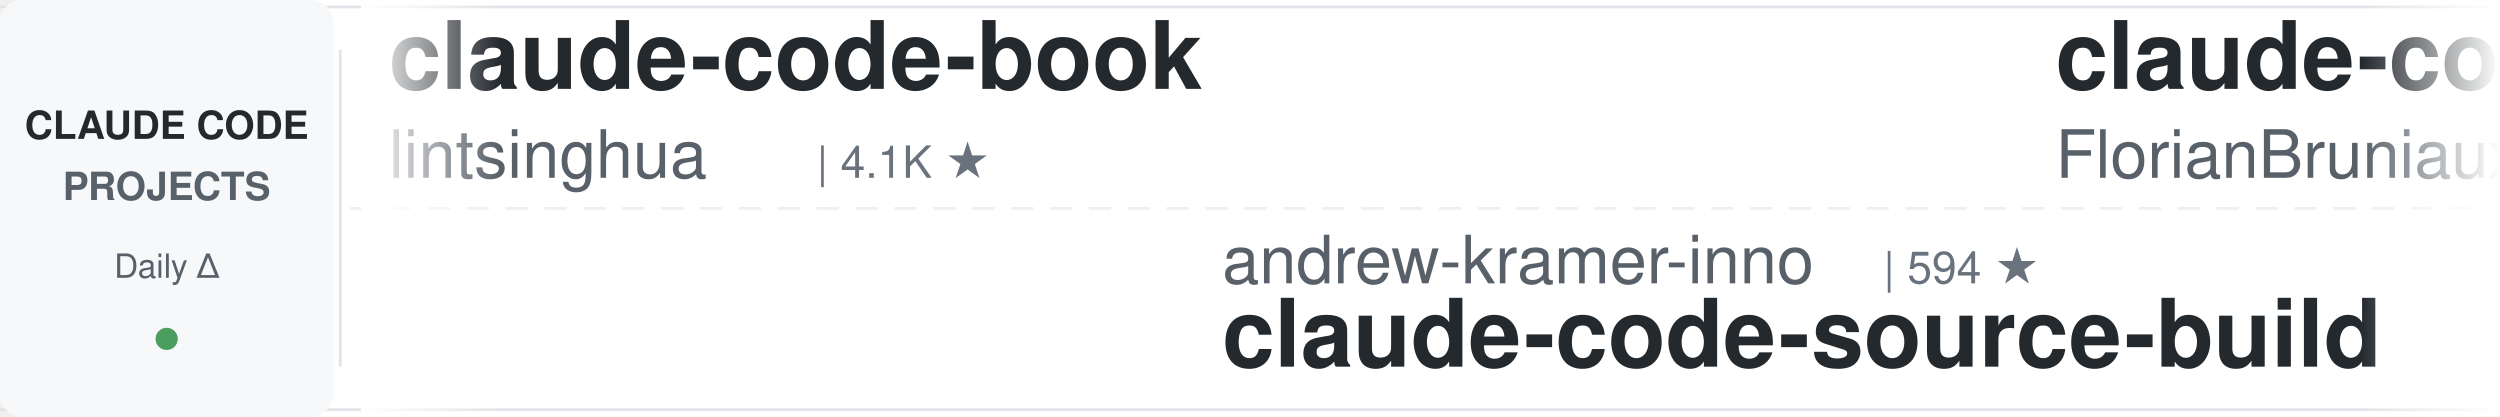
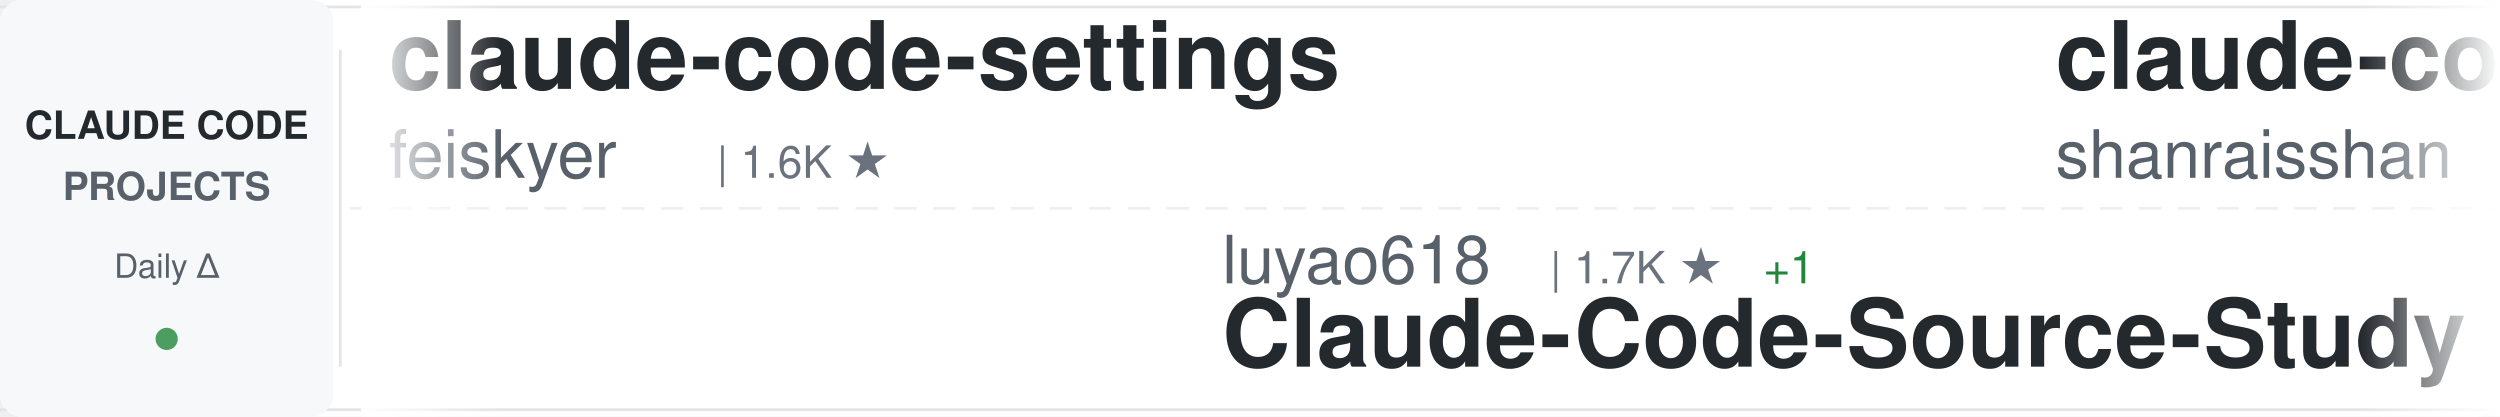
<svg xmlns="http://www.w3.org/2000/svg" width="900" height="150">
  <defs>
    <linearGradient id="awesomeLeftFade" x1="0%" y1="0%" x2="100%" y2="0%">
      <stop offset="0%" style="stop-color:#ffffff;stop-opacity:1" />
      <stop offset="100%" style="stop-color:#ffffff;stop-opacity:0" />
    </linearGradient>
    <linearGradient id="awesomeRightFade" x1="0%" y1="0%" x2="100%" y2="0%">
      <stop offset="0%" style="stop-color:#ffffff;stop-opacity:0" />
      <stop offset="100%" style="stop-color:#ffffff;stop-opacity:1" />
    </linearGradient>
  </defs>
  <rect width="900" height="150" fill="#ffffff" rx="8" />
  <rect x="0" y="2" width="900" height="1" fill="#e1e4e8" />
  <rect x="0" y="147" width="900" height="1" fill="#e1e4e8" />
  <line x1="0" y1="75" x2="900" y2="75" stroke="#e1e4e8" stroke-width="1" stroke-dasharray="8 6" opacity="0.6" />
  <rect x="0" y="0" width="120" height="150" fill="#f6f8fa" rx="8" />
  <text x="60" y="50" font-family="-apple-system, BlinkMacSystemFont, 'Segoe UI', Helvetica, Arial, sans-serif" font-size="14" font-weight="600" fill="#24292e" text-anchor="middle">CLAUDE CODE</text>
  <text x="60" y="72" font-family="-apple-system, BlinkMacSystemFont, 'Segoe UI', Helvetica, Arial, sans-serif" font-size="14" font-weight="600" fill="#586069" text-anchor="middle">PROJECTS</text>
  <text x="60" y="100" font-family="-apple-system, BlinkMacSystemFont, 'Segoe UI', Helvetica, Arial, sans-serif" font-size="12" font-weight="500" fill="#586069" text-anchor="middle">Daily Δ</text>
  <circle cx="60" cy="122" r="4" fill="#22863a" opacity="0.8" />
  <rect x="122" y="18" width="1" height="114" fill="#e1e4e8" />
  <clipPath id="awesomeTickerClip">
    <rect x="130" y="0" width="770" height="150" />
  </clipPath>
  <g clip-path="url(#awesomeTickerClip)">
    <g id="awesomeTickerItems">
      <animateTransform attributeName="transform" attributeType="XML" type="translate" from="0 0" to="-3000 0" dur="54s" repeatCount="indefinite" />
      <g transform="translate(0, 0)">
-         <text x="140" y="32" font-family="-apple-system, BlinkMacSystemFont, 'Segoe UI', Helvetica, Arial, sans-serif" font-size="34" font-weight="600" fill="#24292e">claude-code-book</text>
-         <text x="140" y="64" font-family="-apple-system, BlinkMacSystemFont, 'Segoe UI', Helvetica, Arial, sans-serif" font-size="24" font-weight="400" fill="#586069">lintsinghua</text>
-         <text x="294" y="64" font-family="-apple-system, BlinkMacSystemFont, 'Segoe UI', Helvetica, Arial, sans-serif" font-size="16" font-weight="500" fill="#6a737d">| 4.1K ★</text>
+         <text x="140" y="32" font-family="-apple-system, BlinkMacSystemFont, 'Segoe UI', Helvetica, Arial, sans-serif" font-size="34" font-weight="600" fill="#24292e">claude-code-settings</text>
+         <text x="140" y="64" font-family="-apple-system, BlinkMacSystemFont, 'Segoe UI', Helvetica, Arial, sans-serif" font-size="24" font-weight="400" fill="#586069">feiskyer</text>
+         <text x="258" y="64" font-family="-apple-system, BlinkMacSystemFont, 'Segoe UI', Helvetica, Arial, sans-serif" font-size="16" font-weight="500" fill="#6a737d">| 1.6K ★</text>
      </g>
      <g transform="translate(300, 0)">
+         <text x="140" y="102" font-family="-apple-system, BlinkMacSystemFont, 'Segoe UI', Helvetica, Arial, sans-serif" font-size="24" font-weight="400" fill="#586069">luyao618</text>
+         <text x="258" y="102" font-family="-apple-system, BlinkMacSystemFont, 'Segoe UI', Helvetica, Arial, sans-serif" font-size="16" font-weight="500" fill="#6a737d">| 1.7K ★</text>
+         <text x="335" y="102" font-family="-apple-system, BlinkMacSystemFont, 'Segoe UI', Helvetica, Arial, sans-serif" font-size="16" font-weight="500" fill="#22863a"> +1</text>
+         <text x="140" y="132" font-family="-apple-system, BlinkMacSystemFont, 'Segoe UI', Helvetica, Arial, sans-serif" font-size="34" font-weight="600" fill="#24292e">Claude-Code-Source-Study</text>
+       </g>
+       <g transform="translate(600, 0)">
+         <text x="140" y="32" font-family="-apple-system, BlinkMacSystemFont, 'Segoe UI', Helvetica, Arial, sans-serif" font-size="34" font-weight="600" fill="#24292e">claude-code-best-practic...</text>
+         <text x="140" y="64" font-family="-apple-system, BlinkMacSystemFont, 'Segoe UI', Helvetica, Arial, sans-serif" font-size="24" font-weight="400" fill="#586069">shanraisshan</text>
+         <text x="306" y="64" font-family="-apple-system, BlinkMacSystemFont, 'Segoe UI', Helvetica, Arial, sans-serif" font-size="16" font-weight="500" fill="#6a737d">| 65.0K ★</text>
+         <text x="392" y="64" font-family="-apple-system, BlinkMacSystemFont, 'Segoe UI', Helvetica, Arial, sans-serif" font-size="16" font-weight="500" fill="#22863a"> +1</text>
+       </g>
+       <g transform="translate(900, 0)">
+         <text x="140" y="102" font-family="-apple-system, BlinkMacSystemFont, 'Segoe UI', Helvetica, Arial, sans-serif" font-size="24" font-weight="400" fill="#586069">oboard</text>
+         <text x="234" y="102" font-family="-apple-system, BlinkMacSystemFont, 'Segoe UI', Helvetica, Arial, sans-serif" font-size="16" font-weight="500" fill="#6a737d">| 3.3K ★</text>
+         <text x="311" y="102" font-family="-apple-system, BlinkMacSystemFont, 'Segoe UI', Helvetica, Arial, sans-serif" font-size="16" font-weight="500" fill="#cb2431"> -1</text>
+         <text x="140" y="132" font-family="-apple-system, BlinkMacSystemFont, 'Segoe UI', Helvetica, Arial, sans-serif" font-size="34" font-weight="600" fill="#24292e">claude-code-rev</text>
+       </g>
+       <g transform="translate(1200, 0)">
+         <text x="140" y="32" font-family="-apple-system, BlinkMacSystemFont, 'Segoe UI', Helvetica, Arial, sans-serif" font-size="34" font-weight="600" fill="#24292e">andrej-karpathy-skills</text>
+         <text x="140" y="64" font-family="-apple-system, BlinkMacSystemFont, 'Segoe UI', Helvetica, Arial, sans-serif" font-size="24" font-weight="400" fill="#586069">multica-ai</text>
+         <text x="282" y="64" font-family="-apple-system, BlinkMacSystemFont, 'Segoe UI', Helvetica, Arial, sans-serif" font-size="16" font-weight="500" fill="#6a737d">| 206.7K ★</text>
+         <text x="377" y="64" font-family="-apple-system, BlinkMacSystemFont, 'Segoe UI', Helvetica, Arial, sans-serif" font-size="16" font-weight="500" fill="#22863a"> +137</text>
+       </g>
+       <g transform="translate(1500, 0)">
        <text x="140" y="102" font-family="-apple-system, BlinkMacSystemFont, 'Segoe UI', Helvetica, Arial, sans-serif" font-size="24" font-weight="400" fill="#586069">andrew-kramer-inno</text>
        <text x="378" y="102" font-family="-apple-system, BlinkMacSystemFont, 'Segoe UI', Helvetica, Arial, sans-serif" font-size="16" font-weight="500" fill="#6a737d">| 594 ★</text>
        <text x="140" y="132" font-family="-apple-system, BlinkMacSystemFont, 'Segoe UI', Helvetica, Arial, sans-serif" font-size="34" font-weight="600" fill="#24292e">claude-code-source-build</text>
      </g>
-       <g transform="translate(600, 0)">
-         <text x="140" y="32" font-family="-apple-system, BlinkMacSystemFont, 'Segoe UI', Helvetica, Arial, sans-serif" font-size="34" font-weight="600" fill="#24292e">claude-code-ultimate-gui...</text>
-         <text x="140" y="64" font-family="-apple-system, BlinkMacSystemFont, 'Segoe UI', Helvetica, Arial, sans-serif" font-size="24" font-weight="400" fill="#586069">FlorianBruniaux</text>
-         <text x="342" y="64" font-family="-apple-system, BlinkMacSystemFont, 'Segoe UI', Helvetica, Arial, sans-serif" font-size="16" font-weight="500" fill="#6a737d">| 5.8K ★</text>
-         <text x="419" y="64" font-family="-apple-system, BlinkMacSystemFont, 'Segoe UI', Helvetica, Arial, sans-serif" font-size="16" font-weight="500" fill="#22863a"> +1</text>
-       </g>
-       <g transform="translate(900, 0)">
-         <text x="140" y="102" font-family="-apple-system, BlinkMacSystemFont, 'Segoe UI', Helvetica, Arial, sans-serif" font-size="24" font-weight="400" fill="#586069">huangserva</text>
-         <text x="282" y="102" font-family="-apple-system, BlinkMacSystemFont, 'Segoe UI', Helvetica, Arial, sans-serif" font-size="16" font-weight="500" fill="#6a737d">| 623 ★</text>
-         <text x="140" y="132" font-family="-apple-system, BlinkMacSystemFont, 'Segoe UI', Helvetica, Arial, sans-serif" font-size="34" font-weight="600" fill="#24292e">claude-code-cli</text>
-       </g>
-       <g transform="translate(1200, 0)">
-         <text x="140" y="32" font-family="-apple-system, BlinkMacSystemFont, 'Segoe UI', Helvetica, Arial, sans-serif" font-size="34" font-weight="600" fill="#24292e">awesome-claude-code</text>
-         <text x="140" y="64" font-family="-apple-system, BlinkMacSystemFont, 'Segoe UI', Helvetica, Arial, sans-serif" font-size="24" font-weight="400" fill="#586069">jqueryscript</text>
-         <text x="306" y="64" font-family="-apple-system, BlinkMacSystemFont, 'Segoe UI', Helvetica, Arial, sans-serif" font-size="16" font-weight="500" fill="#6a737d">| 504 ★</text>
-       </g>
-       <g transform="translate(1500, 0)">
-         <text x="140" y="102" font-family="-apple-system, BlinkMacSystemFont, 'Segoe UI', Helvetica, Arial, sans-serif" font-size="24" font-weight="400" fill="#586069">ding113</text>
-         <text x="246" y="102" font-family="-apple-system, BlinkMacSystemFont, 'Segoe UI', Helvetica, Arial, sans-serif" font-size="16" font-weight="500" fill="#6a737d">| 3.3K ★</text>
-         <text x="140" y="132" font-family="-apple-system, BlinkMacSystemFont, 'Segoe UI', Helvetica, Arial, sans-serif" font-size="34" font-weight="600" fill="#24292e">claude-code-hub</text>
-       </g>
      <g transform="translate(1800, 0)">
-         <text x="140" y="32" font-family="-apple-system, BlinkMacSystemFont, 'Segoe UI', Helvetica, Arial, sans-serif" font-size="34" font-weight="600" fill="#24292e">claude-code-templates</text>
-         <text x="140" y="64" font-family="-apple-system, BlinkMacSystemFont, 'Segoe UI', Helvetica, Arial, sans-serif" font-size="24" font-weight="400" fill="#586069">davila7</text>
-         <text x="246" y="64" font-family="-apple-system, BlinkMacSystemFont, 'Segoe UI', Helvetica, Arial, sans-serif" font-size="16" font-weight="500" fill="#6a737d">| 30.4K ★</text>
-         <text x="332" y="64" font-family="-apple-system, BlinkMacSystemFont, 'Segoe UI', Helvetica, Arial, sans-serif" font-size="16" font-weight="500" fill="#22863a"> +2</text>
+         <text x="140" y="32" font-family="-apple-system, BlinkMacSystemFont, 'Segoe UI', Helvetica, Arial, sans-serif" font-size="34" font-weight="600" fill="#24292e">claude-code-sourcemap</text>
+         <text x="140" y="64" font-family="-apple-system, BlinkMacSystemFont, 'Segoe UI', Helvetica, Arial, sans-serif" font-size="24" font-weight="400" fill="#586069">ChinaSiro</text>
+         <text x="270" y="64" font-family="-apple-system, BlinkMacSystemFont, 'Segoe UI', Helvetica, Arial, sans-serif" font-size="16" font-weight="500" fill="#6a737d">| 9.6K ★</text>
+         <text x="347" y="64" font-family="-apple-system, BlinkMacSystemFont, 'Segoe UI', Helvetica, Arial, sans-serif" font-size="16" font-weight="500" fill="#22863a"> +1</text>
      </g>
      <g transform="translate(2100, 0)">
-         <text x="140" y="102" font-family="-apple-system, BlinkMacSystemFont, 'Segoe UI', Helvetica, Arial, sans-serif" font-size="24" font-weight="400" fill="#586069">OneRedOak</text>
-         <text x="270" y="102" font-family="-apple-system, BlinkMacSystemFont, 'Segoe UI', Helvetica, Arial, sans-serif" font-size="16" font-weight="500" fill="#6a737d">| 3.9K ★</text>
-         <text x="140" y="132" font-family="-apple-system, BlinkMacSystemFont, 'Segoe UI', Helvetica, Arial, sans-serif" font-size="34" font-weight="600" fill="#24292e">claude-code-workflows</text>
+         <text x="140" y="102" font-family="-apple-system, BlinkMacSystemFont, 'Segoe UI', Helvetica, Arial, sans-serif" font-size="24" font-weight="400" fill="#586069">Maciek-roboblog</text>
+         <text x="342" y="102" font-family="-apple-system, BlinkMacSystemFont, 'Segoe UI', Helvetica, Arial, sans-serif" font-size="16" font-weight="500" fill="#6a737d">| 8.7K ★</text>
+         <text x="419" y="102" font-family="-apple-system, BlinkMacSystemFont, 'Segoe UI', Helvetica, Arial, sans-serif" font-size="16" font-weight="500" fill="#cb2431"> -1</text>
+         <text x="140" y="132" font-family="-apple-system, BlinkMacSystemFont, 'Segoe UI', Helvetica, Arial, sans-serif" font-size="34" font-weight="600" fill="#24292e">Claude-Code-Usage-Monito...</text>
      </g>
      <g transform="translate(2400, 0)">
-         <text x="140" y="32" font-family="-apple-system, BlinkMacSystemFont, 'Segoe UI', Helvetica, Arial, sans-serif" font-size="34" font-weight="600" fill="#24292e">awesome-claude-code-suba...</text>
-         <text x="140" y="64" font-family="-apple-system, BlinkMacSystemFont, 'Segoe UI', Helvetica, Arial, sans-serif" font-size="24" font-weight="400" fill="#586069">VoltAgent</text>
-         <text x="270" y="64" font-family="-apple-system, BlinkMacSystemFont, 'Segoe UI', Helvetica, Arial, sans-serif" font-size="16" font-weight="500" fill="#6a737d">| 24.6K ★</text>
-         <text x="356" y="64" font-family="-apple-system, BlinkMacSystemFont, 'Segoe UI', Helvetica, Arial, sans-serif" font-size="16" font-weight="500" fill="#22863a"> +1</text>
+         <text x="140" y="32" font-family="-apple-system, BlinkMacSystemFont, 'Segoe UI', Helvetica, Arial, sans-serif" font-size="34" font-weight="600" fill="#24292e">claude-code-plugins-plus...</text>
+         <text x="140" y="64" font-family="-apple-system, BlinkMacSystemFont, 'Segoe UI', Helvetica, Arial, sans-serif" font-size="24" font-weight="400" fill="#586069">jeremylongshore</text>
+         <text x="342" y="64" font-family="-apple-system, BlinkMacSystemFont, 'Segoe UI', Helvetica, Arial, sans-serif" font-size="16" font-weight="500" fill="#6a737d">| 2.7K ★</text>
      </g>
      <g transform="translate(2700, 0)">
-         <text x="140" y="102" font-family="-apple-system, BlinkMacSystemFont, 'Segoe UI', Helvetica, Arial, sans-serif" font-size="24" font-weight="400" fill="#586069">sugyan</text>
-         <text x="234" y="102" font-family="-apple-system, BlinkMacSystemFont, 'Segoe UI', Helvetica, Arial, sans-serif" font-size="16" font-weight="500" fill="#6a737d">| 1.1K ★</text>
-         <text x="140" y="132" font-family="-apple-system, BlinkMacSystemFont, 'Segoe UI', Helvetica, Arial, sans-serif" font-size="34" font-weight="600" fill="#24292e">claude-code-webui</text>
+         <text x="140" y="102" font-family="-apple-system, BlinkMacSystemFont, 'Segoe UI', Helvetica, Arial, sans-serif" font-size="24" font-weight="400" fill="#586069">ghuntley</text>
+         <text x="258" y="102" font-family="-apple-system, BlinkMacSystemFont, 'Segoe UI', Helvetica, Arial, sans-serif" font-size="16" font-weight="500" fill="#6a737d">| 990 ★</text>
+         <text x="140" y="132" font-family="-apple-system, BlinkMacSystemFont, 'Segoe UI', Helvetica, Arial, sans-serif" font-size="34" font-weight="600" fill="#24292e">claude-code-source-code-...</text>
      </g>
      <g transform="translate(3000, 0)">
-         <text x="140" y="32" font-family="-apple-system, BlinkMacSystemFont, 'Segoe UI', Helvetica, Arial, sans-serif" font-size="34" font-weight="600" fill="#24292e">claude-code-book</text>
-         <text x="140" y="64" font-family="-apple-system, BlinkMacSystemFont, 'Segoe UI', Helvetica, Arial, sans-serif" font-size="24" font-weight="400" fill="#586069">lintsinghua</text>
-         <text x="294" y="64" font-family="-apple-system, BlinkMacSystemFont, 'Segoe UI', Helvetica, Arial, sans-serif" font-size="16" font-weight="500" fill="#6a737d">| 4.1K ★</text>
+         <text x="140" y="32" font-family="-apple-system, BlinkMacSystemFont, 'Segoe UI', Helvetica, Arial, sans-serif" font-size="34" font-weight="600" fill="#24292e">claude-code-settings</text>
+         <text x="140" y="64" font-family="-apple-system, BlinkMacSystemFont, 'Segoe UI', Helvetica, Arial, sans-serif" font-size="24" font-weight="400" fill="#586069">feiskyer</text>
+         <text x="258" y="64" font-family="-apple-system, BlinkMacSystemFont, 'Segoe UI', Helvetica, Arial, sans-serif" font-size="16" font-weight="500" fill="#6a737d">| 1.6K ★</text>
      </g>
      <g transform="translate(3300, 0)">
-         <text x="140" y="102" font-family="-apple-system, BlinkMacSystemFont, 'Segoe UI', Helvetica, Arial, sans-serif" font-size="24" font-weight="400" fill="#586069">andrew-kramer-inno</text>
-         <text x="378" y="102" font-family="-apple-system, BlinkMacSystemFont, 'Segoe UI', Helvetica, Arial, sans-serif" font-size="16" font-weight="500" fill="#6a737d">| 594 ★</text>
-         <text x="140" y="132" font-family="-apple-system, BlinkMacSystemFont, 'Segoe UI', Helvetica, Arial, sans-serif" font-size="34" font-weight="600" fill="#24292e">claude-code-source-build</text>
+         <text x="140" y="102" font-family="-apple-system, BlinkMacSystemFont, 'Segoe UI', Helvetica, Arial, sans-serif" font-size="24" font-weight="400" fill="#586069">luyao618</text>
+         <text x="258" y="102" font-family="-apple-system, BlinkMacSystemFont, 'Segoe UI', Helvetica, Arial, sans-serif" font-size="16" font-weight="500" fill="#6a737d">| 1.7K ★</text>
+         <text x="335" y="102" font-family="-apple-system, BlinkMacSystemFont, 'Segoe UI', Helvetica, Arial, sans-serif" font-size="16" font-weight="500" fill="#22863a"> +1</text>
+         <text x="140" y="132" font-family="-apple-system, BlinkMacSystemFont, 'Segoe UI', Helvetica, Arial, sans-serif" font-size="34" font-weight="600" fill="#24292e">Claude-Code-Source-Study</text>
      </g>
      <g transform="translate(3600, 0)">
-         <text x="140" y="32" font-family="-apple-system, BlinkMacSystemFont, 'Segoe UI', Helvetica, Arial, sans-serif" font-size="34" font-weight="600" fill="#24292e">claude-code-ultimate-gui...</text>
-         <text x="140" y="64" font-family="-apple-system, BlinkMacSystemFont, 'Segoe UI', Helvetica, Arial, sans-serif" font-size="24" font-weight="400" fill="#586069">FlorianBruniaux</text>
-         <text x="342" y="64" font-family="-apple-system, BlinkMacSystemFont, 'Segoe UI', Helvetica, Arial, sans-serif" font-size="16" font-weight="500" fill="#6a737d">| 5.8K ★</text>
-         <text x="419" y="64" font-family="-apple-system, BlinkMacSystemFont, 'Segoe UI', Helvetica, Arial, sans-serif" font-size="16" font-weight="500" fill="#22863a"> +1</text>
+         <text x="140" y="32" font-family="-apple-system, BlinkMacSystemFont, 'Segoe UI', Helvetica, Arial, sans-serif" font-size="34" font-weight="600" fill="#24292e">claude-code-best-practic...</text>
+         <text x="140" y="64" font-family="-apple-system, BlinkMacSystemFont, 'Segoe UI', Helvetica, Arial, sans-serif" font-size="24" font-weight="400" fill="#586069">shanraisshan</text>
+         <text x="306" y="64" font-family="-apple-system, BlinkMacSystemFont, 'Segoe UI', Helvetica, Arial, sans-serif" font-size="16" font-weight="500" fill="#6a737d">| 65.0K ★</text>
+         <text x="392" y="64" font-family="-apple-system, BlinkMacSystemFont, 'Segoe UI', Helvetica, Arial, sans-serif" font-size="16" font-weight="500" fill="#22863a"> +1</text>
      </g>
      <g transform="translate(3900, 0)">
-         <text x="140" y="102" font-family="-apple-system, BlinkMacSystemFont, 'Segoe UI', Helvetica, Arial, sans-serif" font-size="24" font-weight="400" fill="#586069">huangserva</text>
-         <text x="282" y="102" font-family="-apple-system, BlinkMacSystemFont, 'Segoe UI', Helvetica, Arial, sans-serif" font-size="16" font-weight="500" fill="#6a737d">| 623 ★</text>
-         <text x="140" y="132" font-family="-apple-system, BlinkMacSystemFont, 'Segoe UI', Helvetica, Arial, sans-serif" font-size="34" font-weight="600" fill="#24292e">claude-code-cli</text>
+         <text x="140" y="102" font-family="-apple-system, BlinkMacSystemFont, 'Segoe UI', Helvetica, Arial, sans-serif" font-size="24" font-weight="400" fill="#586069">oboard</text>
+         <text x="234" y="102" font-family="-apple-system, BlinkMacSystemFont, 'Segoe UI', Helvetica, Arial, sans-serif" font-size="16" font-weight="500" fill="#6a737d">| 3.3K ★</text>
+         <text x="311" y="102" font-family="-apple-system, BlinkMacSystemFont, 'Segoe UI', Helvetica, Arial, sans-serif" font-size="16" font-weight="500" fill="#cb2431"> -1</text>
+         <text x="140" y="132" font-family="-apple-system, BlinkMacSystemFont, 'Segoe UI', Helvetica, Arial, sans-serif" font-size="34" font-weight="600" fill="#24292e">claude-code-rev</text>
      </g>
    </g>
  </g>
  <rect x="130" y="0" width="50" height="150" fill="url(#awesomeLeftFade)" />
  <rect x="850" y="0" width="50" height="150" fill="url(#awesomeRightFade)" />
</svg>
